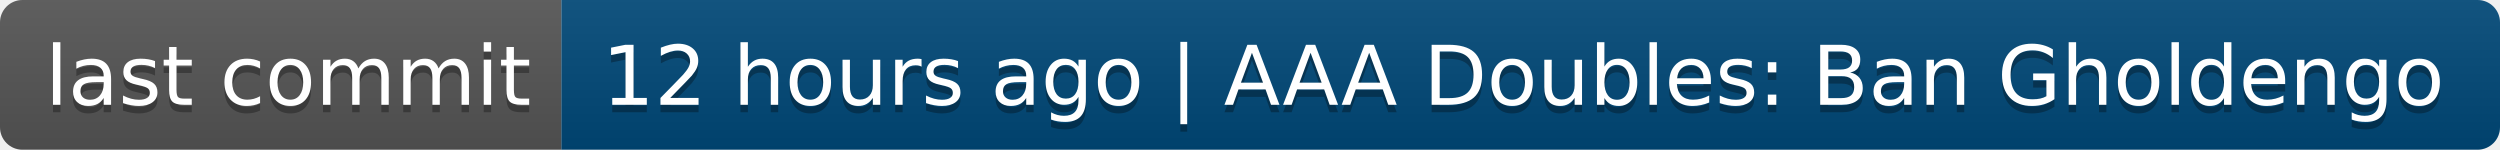
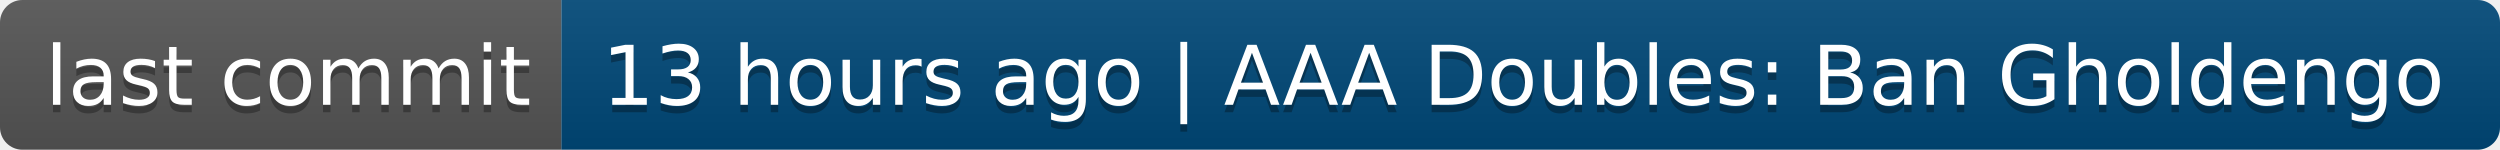
- <svg xmlns="http://www.w3.org/2000/svg" width="334" height="20" role="img" aria-label="last commit: 12 hours ago | AAA Doubles: Ban Gholdengo">
+ <svg xmlns="http://www.w3.org/2000/svg" width="334" height="20" role="img" aria-label="last commit: 13 hours ago | AAA Doubles: Ban Gholdengo">
  <linearGradient id="s" x2="0" y2="100%">
    <stop offset="0" stop-color="#bbb" stop-opacity=".1" />
    <stop offset="1" stop-opacity=".1" />
  </linearGradient>
  <clipPath id="r">
    <rect width="334" height="20" rx="3" fill="#fff" />
  </clipPath>
  <g clip-path="url(#r)">
    <rect width="75" height="20" fill="#555" />
    <rect x="75" width="259" height="20" fill="#004878" />
    <rect width="334" height="20" fill="url(#s)" />
  </g>
  <g fill="#fff" text-anchor="middle" font-family="Verdana,Geneva,DejaVu Sans,sans-serif" text-rendering="geometricPrecision" font-size="110">
    <text aria-hidden="true" x="385" y="150" fill="#010101" fill-opacity=".3" transform="scale(.1)" textLength="650">last commit</text>
    <text x="385" y="140" transform="scale(.1)" fill="#fff" textLength="650">last commit</text>
-     <text aria-hidden="true" x="2035" y="150" fill="#010101" fill-opacity=".3" transform="scale(.1)" textLength="2490">12 hours ago | AAA Doubles: Ban Gholdengo</text>
-     <text x="2035" y="140" transform="scale(.1)" fill="#fff" textLength="2490">12 hours ago | AAA Doubles: Ban Gholdengo</text>
+     <text aria-hidden="true" x="2035" y="150" fill="#010101" fill-opacity=".3" transform="scale(.1)" textLength="2490">13 hours ago | AAA Doubles: Ban Gholdengo</text>
+     <text x="2035" y="140" transform="scale(.1)" fill="#fff" textLength="2490">13 hours ago | AAA Doubles: Ban Gholdengo</text>
  </g>
</svg>
